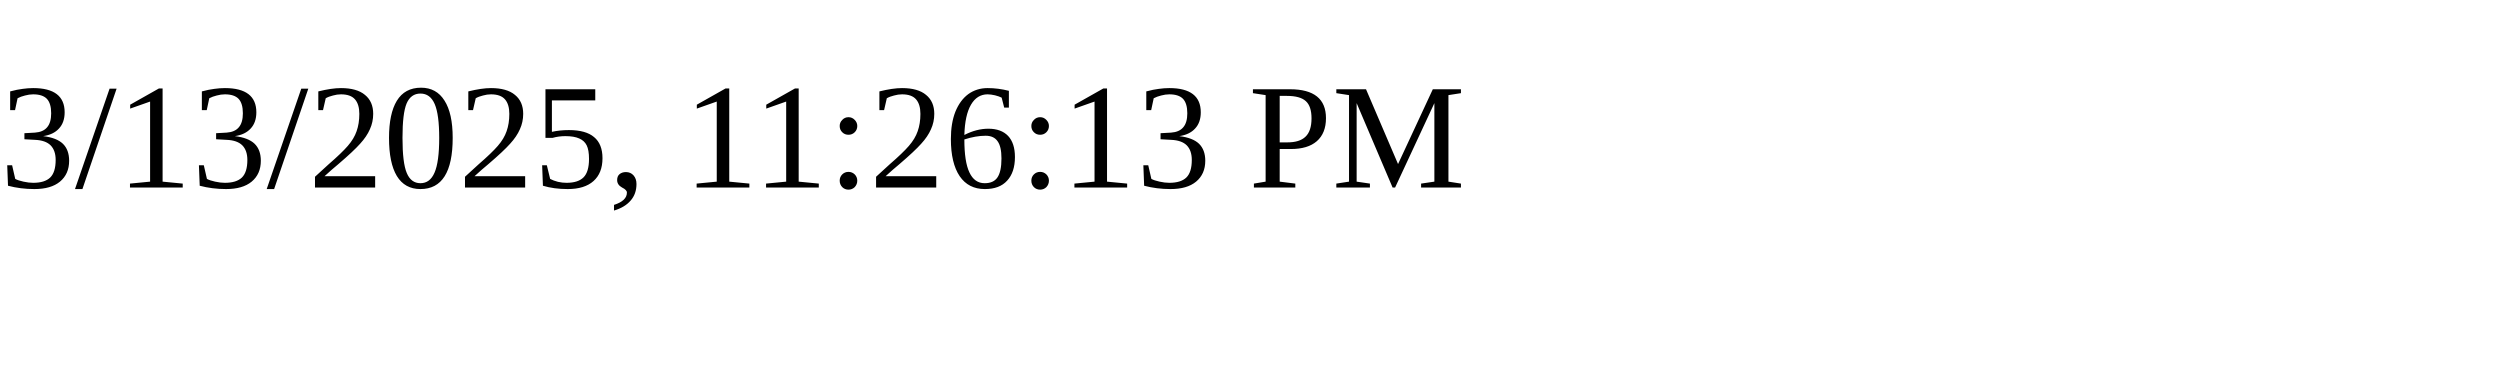
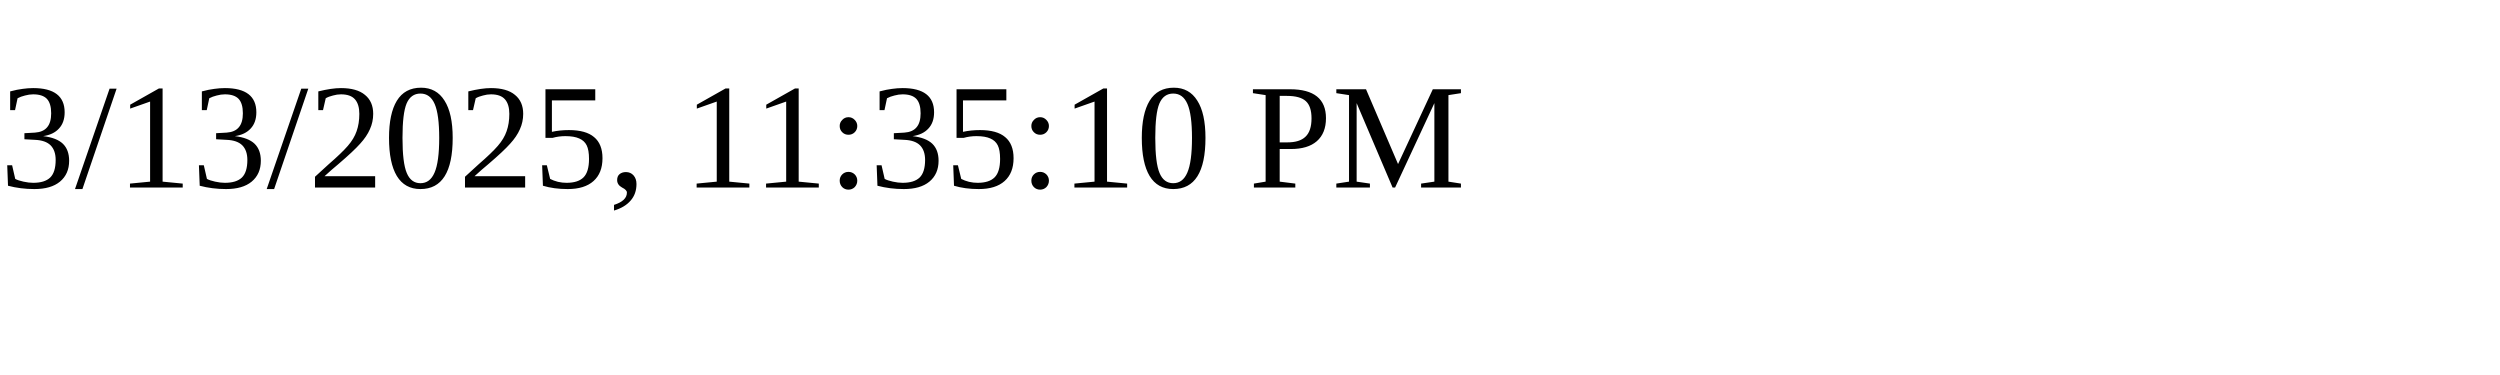
<svg xmlns="http://www.w3.org/2000/svg" height="30" width="200">
-   <text x="0" y="15">3/13/2025, 11:26:13 PM</text>
+   <text x="0" y="15">3/13/2025, 11:35:10 PM</text>
</svg>
